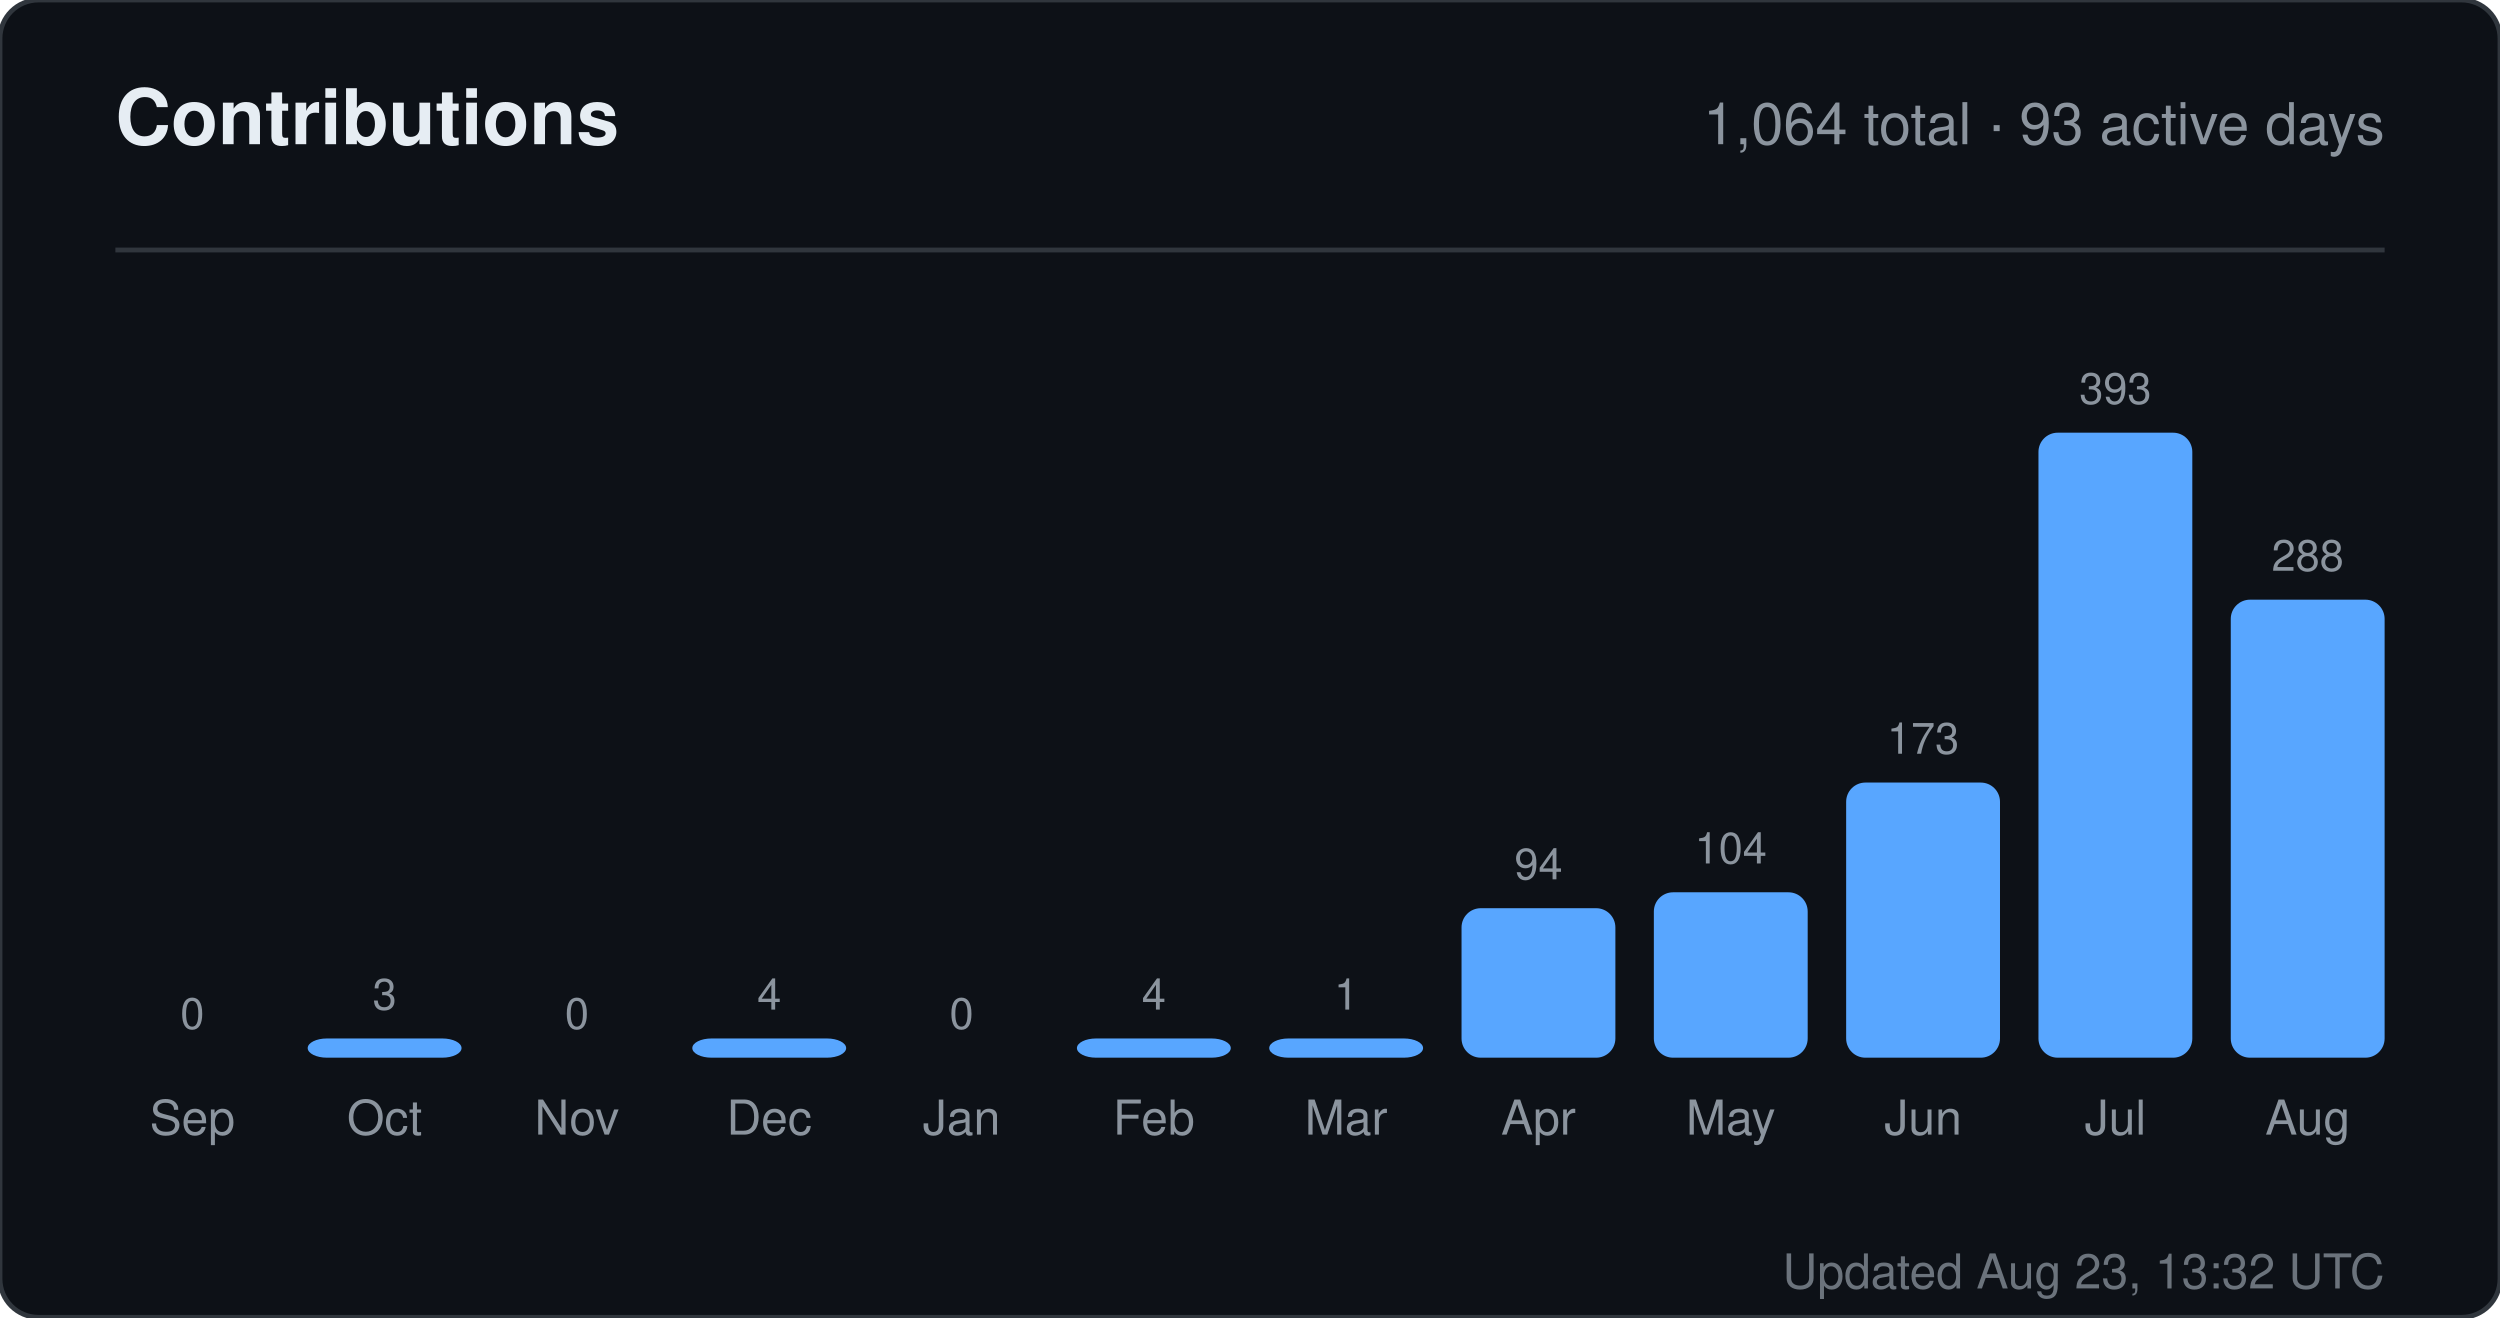
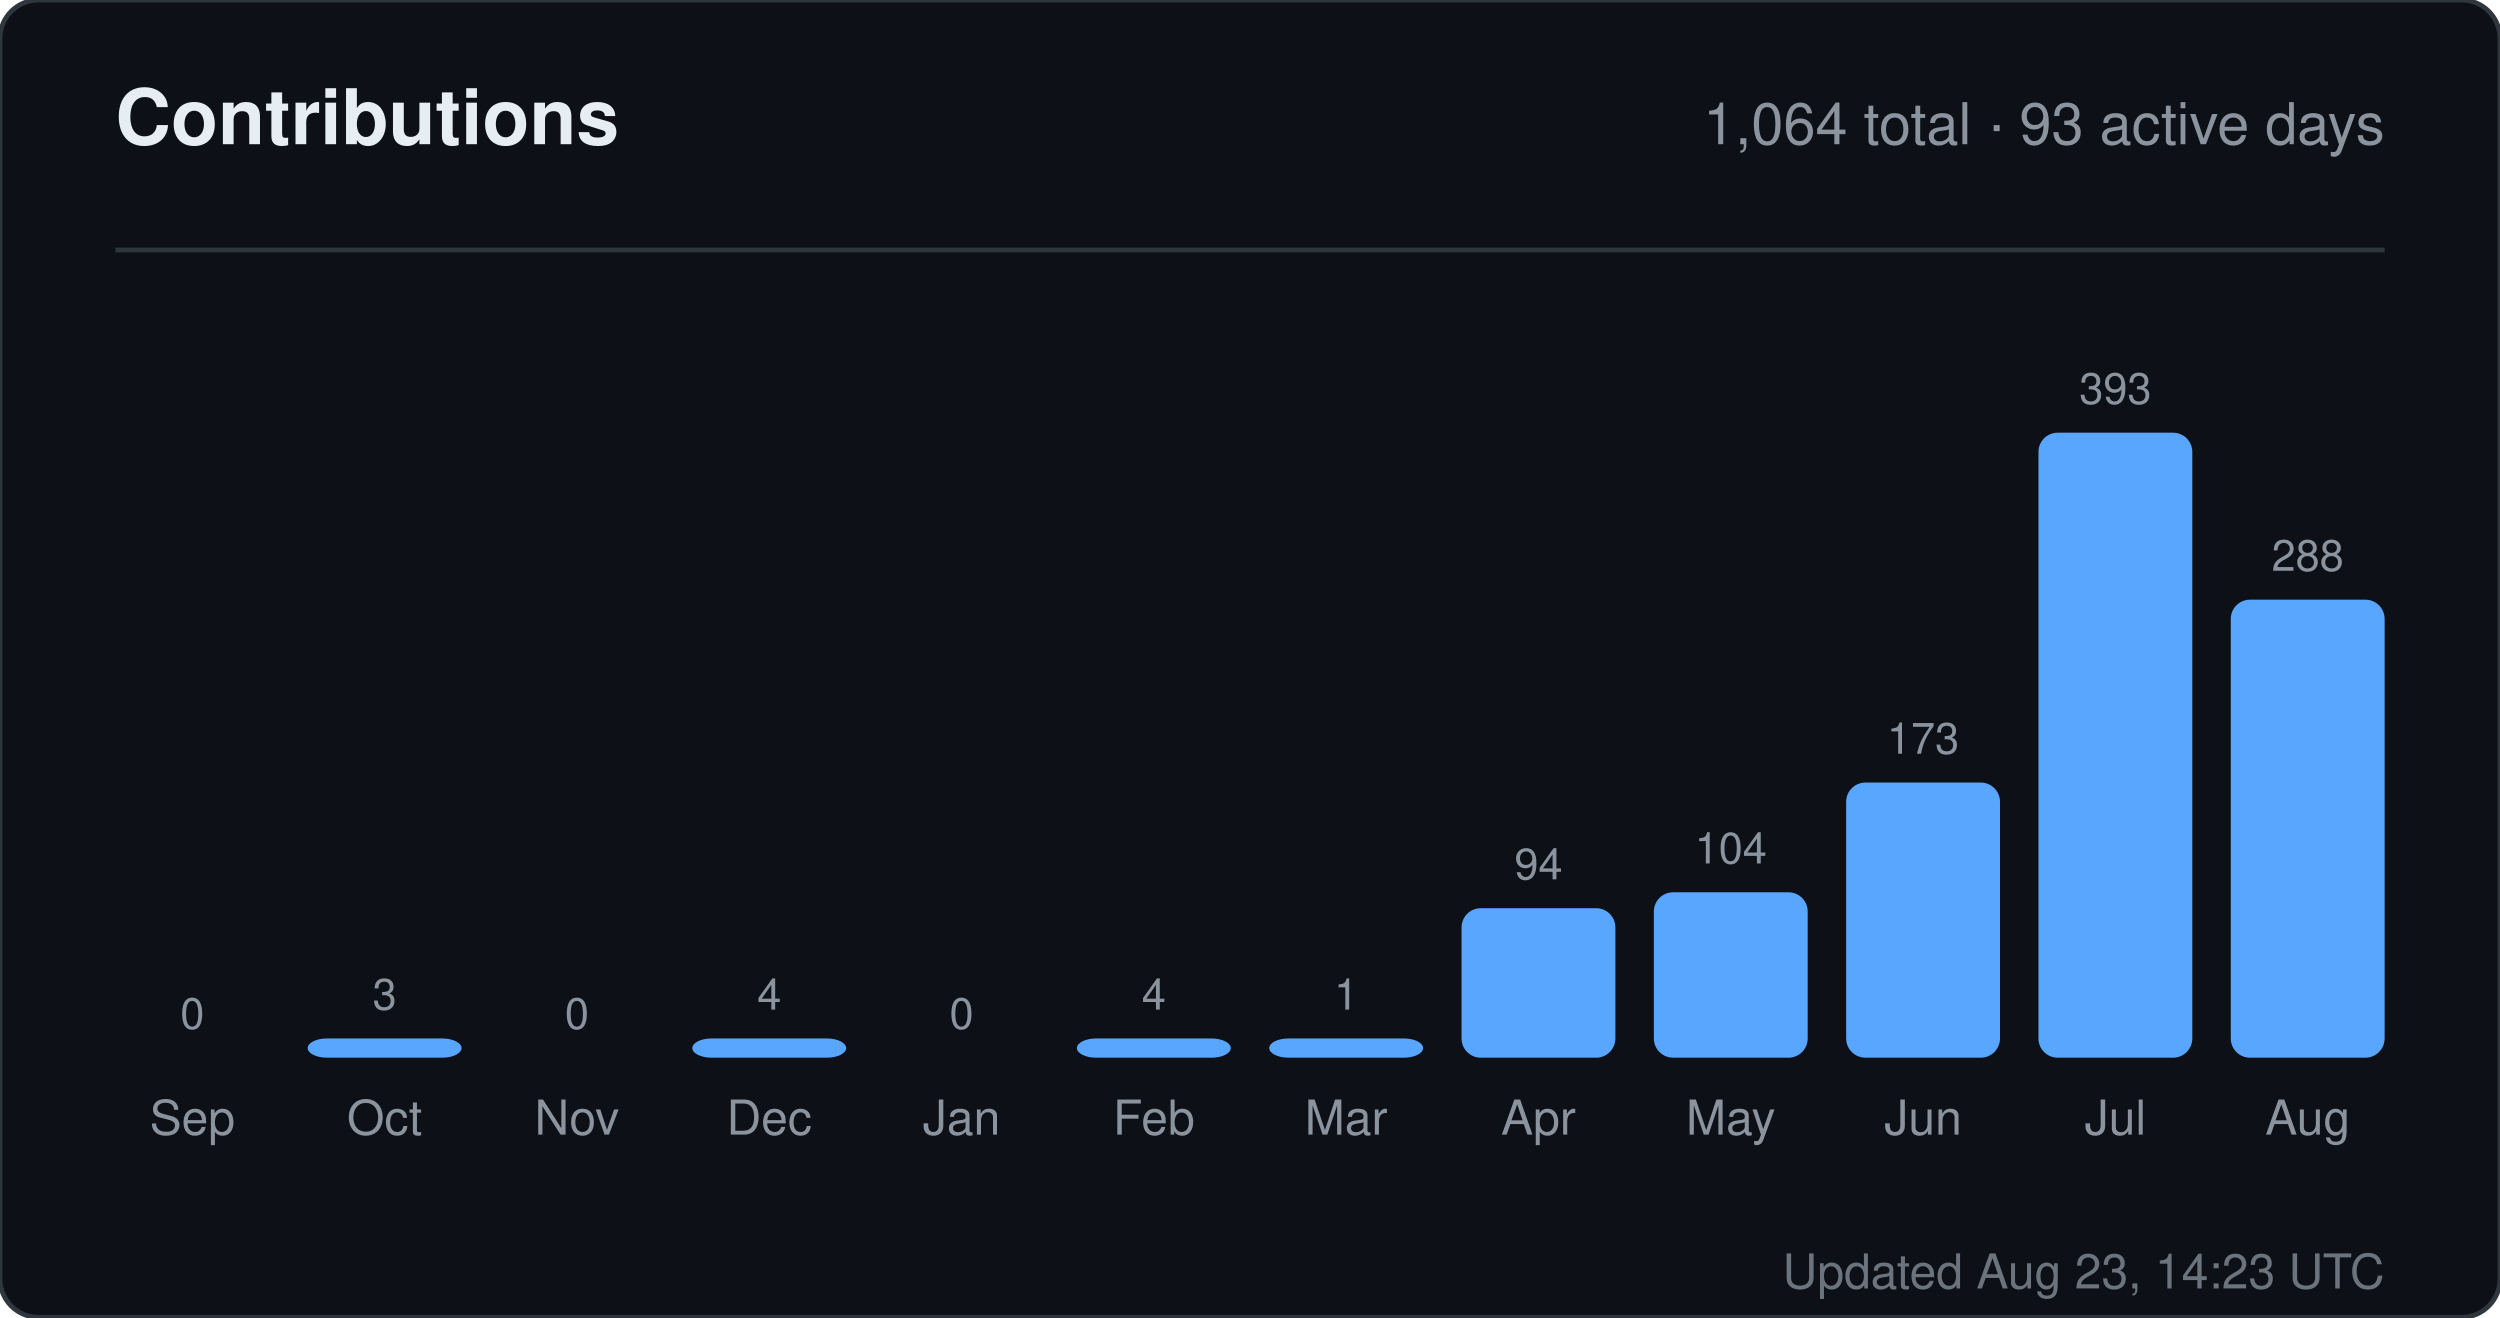
<svg xmlns="http://www.w3.org/2000/svg" width="520" height="274" viewBox="0 0 520 274" role="img" aria-label="Contributions for sandiirawan12">
  <rect width="520" height="274" rx="8" fill="#0d1117" stroke="#30363d" />
  <g font-family="-apple-system, BlinkMacSystemFont, Segoe UI, Helvetica, Arial, sans-serif">
    <text x="24" y="30" fill="#e6edf3" font-size="16" font-weight="700">Contributions</text>
    <text x="496" y="30" fill="#8b949e" font-size="12" text-anchor="end">1,064 total · 93 active days</text>
    <line x1="24" y1="52" x2="496" y2="52" stroke="#30363d" />
    <text x="40" y="214" fill="#8b949e" font-size="9" text-anchor="middle">0</text>
    <rect x="24" y="220" width="32" height="0" rx="4" fill="#58a6ff" />
    <text x="40" y="236" fill="#8b949e" font-size="10" text-anchor="middle">Sep</text>
    <text x="80" y="210" fill="#8b949e" font-size="9" text-anchor="middle">3</text>
    <rect x="64" y="216" width="32" height="4" rx="4" fill="#58a6ff" />
    <text x="80" y="236" fill="#8b949e" font-size="10" text-anchor="middle">Oct</text>
    <text x="120" y="214" fill="#8b949e" font-size="9" text-anchor="middle">0</text>
    <rect x="104" y="220" width="32" height="0" rx="4" fill="#58a6ff" />
    <text x="120" y="236" fill="#8b949e" font-size="10" text-anchor="middle">Nov</text>
    <text x="160" y="210" fill="#8b949e" font-size="9" text-anchor="middle">4</text>
    <rect x="144" y="216" width="32" height="4" rx="4" fill="#58a6ff" />
    <text x="160" y="236" fill="#8b949e" font-size="10" text-anchor="middle">Dec</text>
    <text x="200" y="214" fill="#8b949e" font-size="9" text-anchor="middle">0</text>
    <rect x="184" y="220" width="32" height="0" rx="4" fill="#58a6ff" />
    <text x="200" y="236" fill="#8b949e" font-size="10" text-anchor="middle">Jan</text>
    <text x="240" y="210" fill="#8b949e" font-size="9" text-anchor="middle">4</text>
    <rect x="224" y="216" width="32" height="4" rx="4" fill="#58a6ff" />
    <text x="240" y="236" fill="#8b949e" font-size="10" text-anchor="middle">Feb</text>
    <text x="280" y="210" fill="#8b949e" font-size="9" text-anchor="middle">1</text>
    <rect x="264" y="216" width="32" height="4" rx="4" fill="#58a6ff" />
    <text x="280" y="236" fill="#8b949e" font-size="10" text-anchor="middle">Mar</text>
    <text x="320" y="182.906" fill="#8b949e" font-size="9" text-anchor="middle">94</text>
    <rect x="304" y="188.906" width="32" height="31.094" rx="4" fill="#58a6ff" />
    <text x="320" y="236" fill="#8b949e" font-size="10" text-anchor="middle">Apr</text>
    <text x="360" y="179.598" fill="#8b949e" font-size="9" text-anchor="middle">104</text>
    <rect x="344" y="185.598" width="32" height="34.402" rx="4" fill="#58a6ff" />
    <text x="360" y="236" fill="#8b949e" font-size="10" text-anchor="middle">May</text>
    <text x="400" y="156.774" fill="#8b949e" font-size="9" text-anchor="middle">173</text>
    <rect x="384" y="162.774" width="32" height="57.226" rx="4" fill="#58a6ff" />
    <text x="400" y="236" fill="#8b949e" font-size="10" text-anchor="middle">Jun</text>
    <text x="440" y="84" fill="#8b949e" font-size="9" text-anchor="middle">393</text>
    <rect x="424" y="90" width="32" height="130" rx="4" fill="#58a6ff" />
    <text x="440" y="236" fill="#8b949e" font-size="10" text-anchor="middle">Jul</text>
    <text x="480" y="118.733" fill="#8b949e" font-size="9" text-anchor="middle">288</text>
    <rect x="464" y="124.733" width="32" height="95.267" rx="4" fill="#58a6ff" />
    <text x="480" y="236" fill="#8b949e" font-size="10" text-anchor="middle">Aug</text>
-     <text x="496" y="268" fill="#8b949e" font-size="10" text-anchor="end" opacity="0.75">Updated Aug 23, 13:32 UTC</text>
+     <text x="496" y="268" fill="#8b949e" font-size="10" text-anchor="end" opacity="0.75">Updated Aug 23, 14:23 UTC</text>
  </g>
</svg>
